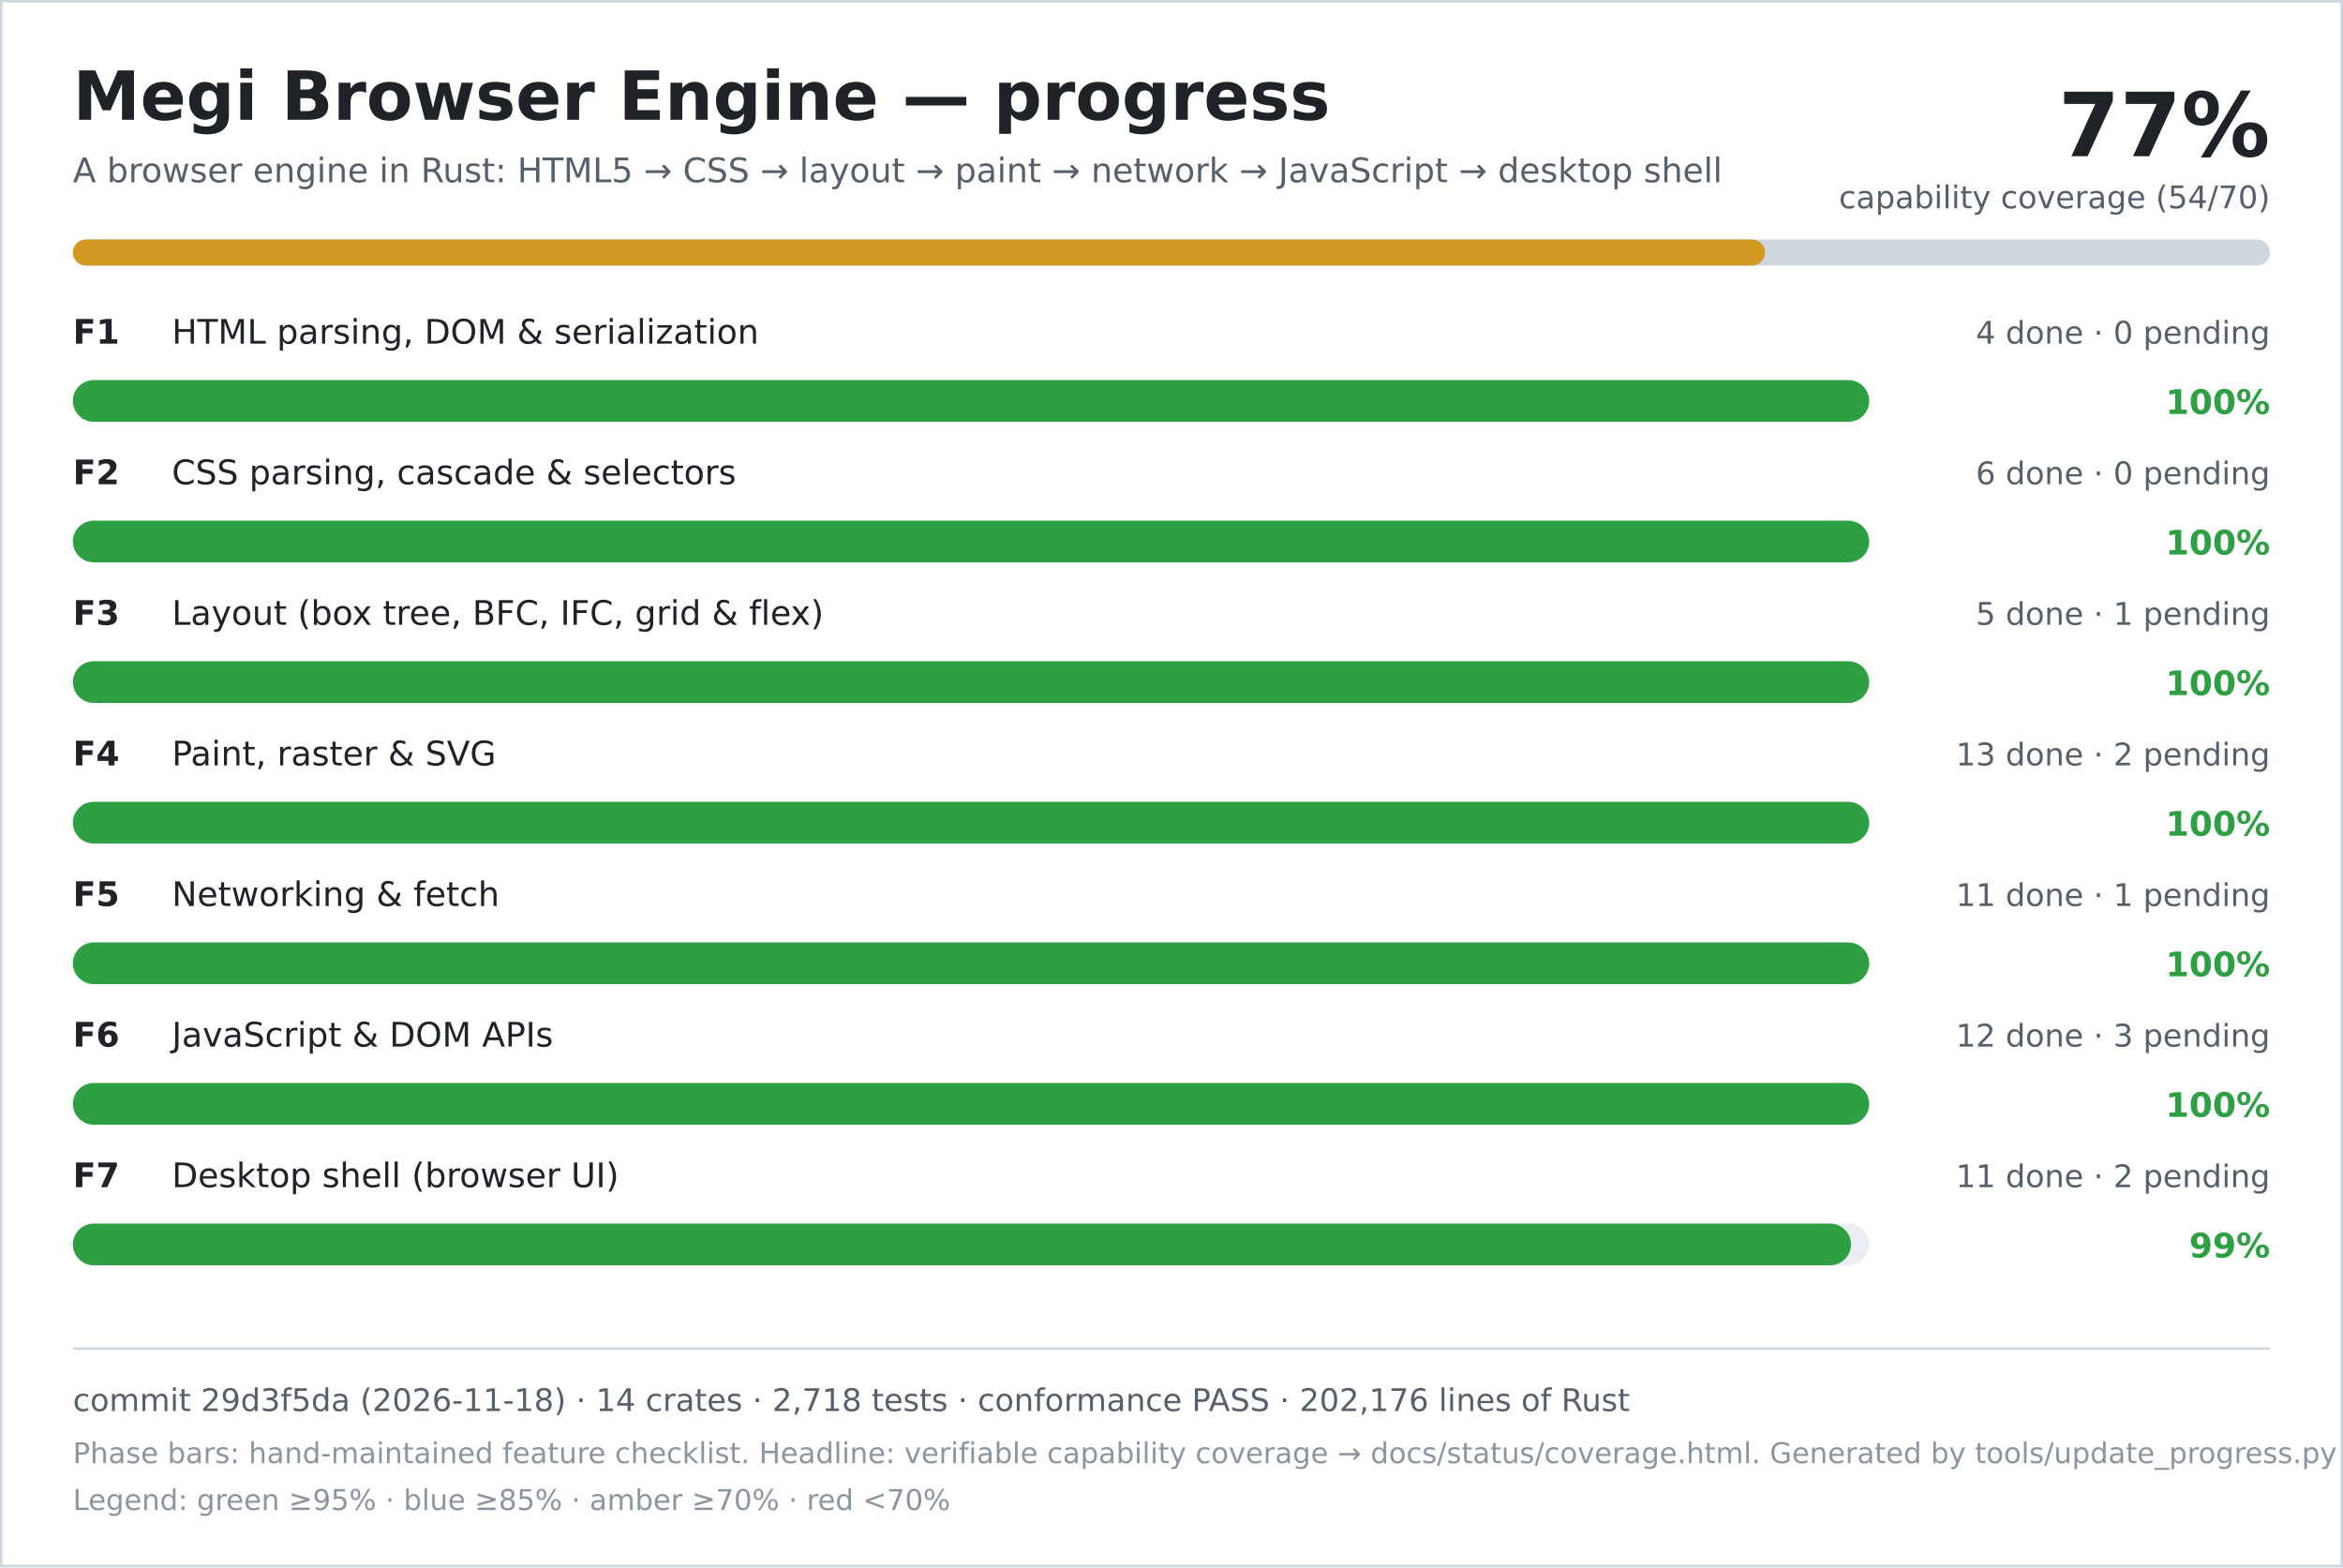
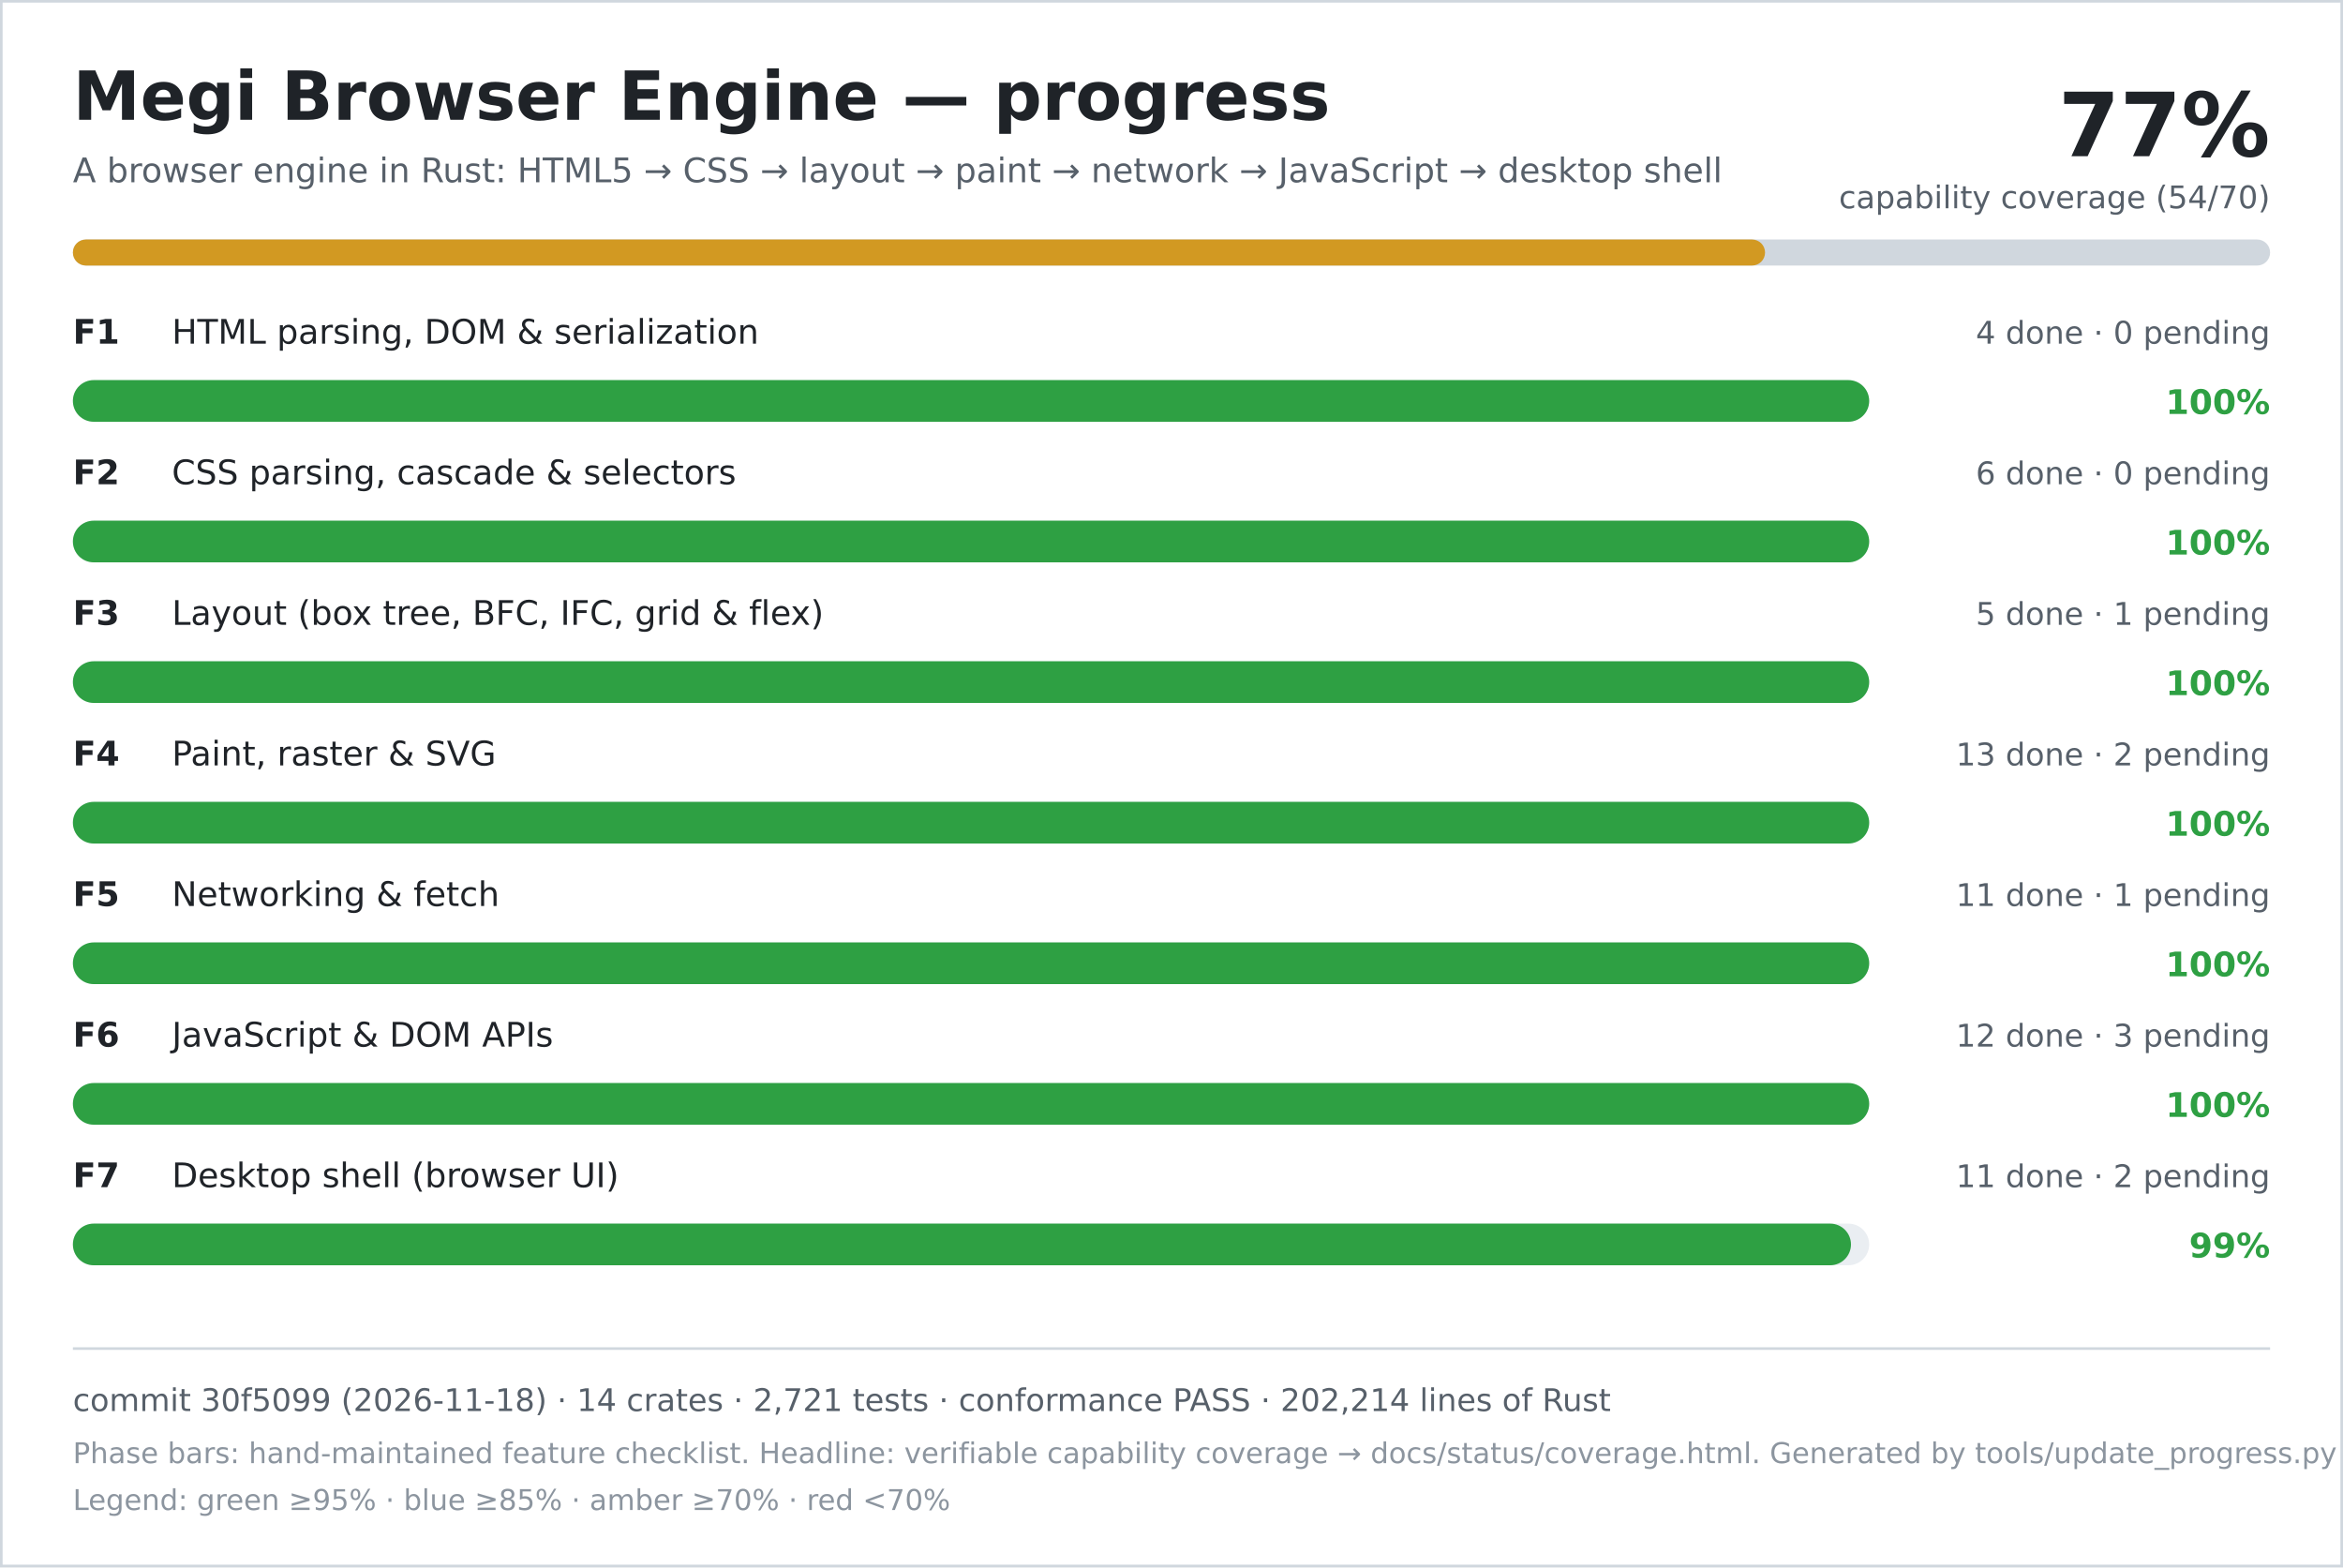
<svg xmlns="http://www.w3.org/2000/svg" width="900" height="602" viewBox="0 0 900 602" role="img" aria-labelledby="title desc">
  <rect width="900" height="602" fill="#ffffff" />
  <rect x="0.5" y="0.5" width="899" height="601" fill="none" stroke="#d0d7de" />
  <text x="28" y="46" font-family="DejaVu Sans, Verdana, sans-serif" font-size="26" font-weight="700" fill="#1f2328">Megi Browser Engine — progress</text>
  <text x="28" y="70" font-family="DejaVu Sans, Verdana, sans-serif" font-size="13" fill="#57606a">A browser engine in Rust: HTML5 → CSS → layout → paint → network → JavaScript → desktop shell</text>
  <text x="872" y="60" text-anchor="end" font-family="DejaVu Sans, Verdana, sans-serif" font-size="34" font-weight="700" fill="#1f2328">77%</text>
  <text x="872" y="80" text-anchor="end" font-family="DejaVu Sans, Verdana, sans-serif" font-size="12" fill="#57606a">capability coverage (54/70)</text>
  <rect x="28" y="92" width="844" height="10" rx="5" fill="#d0d7de" />
  <rect x="28" y="92" width="650" height="10" rx="5" fill="#d29922" />
  <text x="28" y="132" font-family="DejaVu Sans, Verdana, sans-serif" font-size="13" font-weight="700" fill="#1f2328">F1</text>
  <text x="66" y="132" font-family="DejaVu Sans, Verdana, sans-serif" font-size="13" fill="#1f2328">HTML parsing, DOM &amp; serialization</text>
  <text x="872" y="132" text-anchor="end" font-family="DejaVu Sans, Verdana, sans-serif" font-size="12" fill="#57606a">4 done · 0 pending</text>
  <rect x="28" y="146" width="690" height="16" rx="8" fill="#eaeef2" />
  <rect x="28" y="146" width="690" height="16" rx="8" fill="#2ea043" />
  <text x="872" y="159" text-anchor="end" font-family="DejaVu Sans, Verdana, sans-serif" font-size="13" font-weight="700" fill="#2ea043">100%</text>
  <text x="28" y="186" font-family="DejaVu Sans, Verdana, sans-serif" font-size="13" font-weight="700" fill="#1f2328">F2</text>
  <text x="66" y="186" font-family="DejaVu Sans, Verdana, sans-serif" font-size="13" fill="#1f2328">CSS parsing, cascade &amp; selectors</text>
  <text x="872" y="186" text-anchor="end" font-family="DejaVu Sans, Verdana, sans-serif" font-size="12" fill="#57606a">6 done · 0 pending</text>
  <rect x="28" y="200" width="690" height="16" rx="8" fill="#eaeef2" />
  <rect x="28" y="200" width="690" height="16" rx="8" fill="#2ea043" />
  <text x="872" y="213" text-anchor="end" font-family="DejaVu Sans, Verdana, sans-serif" font-size="13" font-weight="700" fill="#2ea043">100%</text>
  <text x="28" y="240" font-family="DejaVu Sans, Verdana, sans-serif" font-size="13" font-weight="700" fill="#1f2328">F3</text>
  <text x="66" y="240" font-family="DejaVu Sans, Verdana, sans-serif" font-size="13" fill="#1f2328">Layout (box tree, BFC, IFC, grid &amp; flex)</text>
  <text x="872" y="240" text-anchor="end" font-family="DejaVu Sans, Verdana, sans-serif" font-size="12" fill="#57606a">5 done · 1 pending</text>
  <rect x="28" y="254" width="690" height="16" rx="8" fill="#eaeef2" />
  <rect x="28" y="254" width="690" height="16" rx="8" fill="#2ea043" />
  <text x="872" y="267" text-anchor="end" font-family="DejaVu Sans, Verdana, sans-serif" font-size="13" font-weight="700" fill="#2ea043">100%</text>
  <text x="28" y="294" font-family="DejaVu Sans, Verdana, sans-serif" font-size="13" font-weight="700" fill="#1f2328">F4</text>
  <text x="66" y="294" font-family="DejaVu Sans, Verdana, sans-serif" font-size="13" fill="#1f2328">Paint, raster &amp; SVG</text>
  <text x="872" y="294" text-anchor="end" font-family="DejaVu Sans, Verdana, sans-serif" font-size="12" fill="#57606a">13 done · 2 pending</text>
  <rect x="28" y="308" width="690" height="16" rx="8" fill="#eaeef2" />
  <rect x="28" y="308" width="690" height="16" rx="8" fill="#2ea043" />
  <text x="872" y="321" text-anchor="end" font-family="DejaVu Sans, Verdana, sans-serif" font-size="13" font-weight="700" fill="#2ea043">100%</text>
  <text x="28" y="348" font-family="DejaVu Sans, Verdana, sans-serif" font-size="13" font-weight="700" fill="#1f2328">F5</text>
  <text x="66" y="348" font-family="DejaVu Sans, Verdana, sans-serif" font-size="13" fill="#1f2328">Networking &amp; fetch</text>
  <text x="872" y="348" text-anchor="end" font-family="DejaVu Sans, Verdana, sans-serif" font-size="12" fill="#57606a">11 done · 1 pending</text>
  <rect x="28" y="362" width="690" height="16" rx="8" fill="#eaeef2" />
  <rect x="28" y="362" width="690" height="16" rx="8" fill="#2ea043" />
  <text x="872" y="375" text-anchor="end" font-family="DejaVu Sans, Verdana, sans-serif" font-size="13" font-weight="700" fill="#2ea043">100%</text>
  <text x="28" y="402" font-family="DejaVu Sans, Verdana, sans-serif" font-size="13" font-weight="700" fill="#1f2328">F6</text>
  <text x="66" y="402" font-family="DejaVu Sans, Verdana, sans-serif" font-size="13" fill="#1f2328">JavaScript &amp; DOM APIs</text>
  <text x="872" y="402" text-anchor="end" font-family="DejaVu Sans, Verdana, sans-serif" font-size="12" fill="#57606a">12 done · 3 pending</text>
  <rect x="28" y="416" width="690" height="16" rx="8" fill="#eaeef2" />
  <rect x="28" y="416" width="690" height="16" rx="8" fill="#2ea043" />
  <text x="872" y="429" text-anchor="end" font-family="DejaVu Sans, Verdana, sans-serif" font-size="13" font-weight="700" fill="#2ea043">100%</text>
  <text x="28" y="456" font-family="DejaVu Sans, Verdana, sans-serif" font-size="13" font-weight="700" fill="#1f2328">F7</text>
  <text x="66" y="456" font-family="DejaVu Sans, Verdana, sans-serif" font-size="13" fill="#1f2328">Desktop shell (browser UI)</text>
  <text x="872" y="456" text-anchor="end" font-family="DejaVu Sans, Verdana, sans-serif" font-size="12" fill="#57606a">11 done · 2 pending</text>
  <rect x="28" y="470" width="690" height="16" rx="8" fill="#eaeef2" />
  <rect x="28" y="470" width="683" height="16" rx="8" fill="#2ea043" />
  <text x="872" y="483" text-anchor="end" font-family="DejaVu Sans, Verdana, sans-serif" font-size="13" font-weight="700" fill="#2ea043">99%</text>
  <line x1="28" y1="518" x2="872" y2="518" stroke="#d0d7de" />
-   <text x="28" y="542" font-family="DejaVu Sans, Verdana, sans-serif" font-size="12" fill="#57606a">commit 29d3f5da (2026-11-18) · 14 crates · 2,718 tests · conformance PASS · 202,176 lines of Rust</text>
+   <text x="28" y="542" font-family="DejaVu Sans, Verdana, sans-serif" font-size="12" fill="#57606a">commit 30f5099 (2026-11-18) · 14 crates · 2,721 tests · conformance PASS · 202,214 lines of Rust</text>
  <text x="28" y="562" font-family="DejaVu Sans, Verdana, sans-serif" font-size="11" fill="#8c959f">Phase bars: hand-maintained feature checklist. Headline: verifiable capability coverage → docs/status/coverage.html. Generated by tools/update_progress.py — do not edit.</text>
  <text x="28" y="580" font-family="DejaVu Sans, Verdana, sans-serif" font-size="11" fill="#8c959f">Legend: green ≥95% · blue ≥85% · amber ≥70% · red &lt;70%</text>
</svg>
